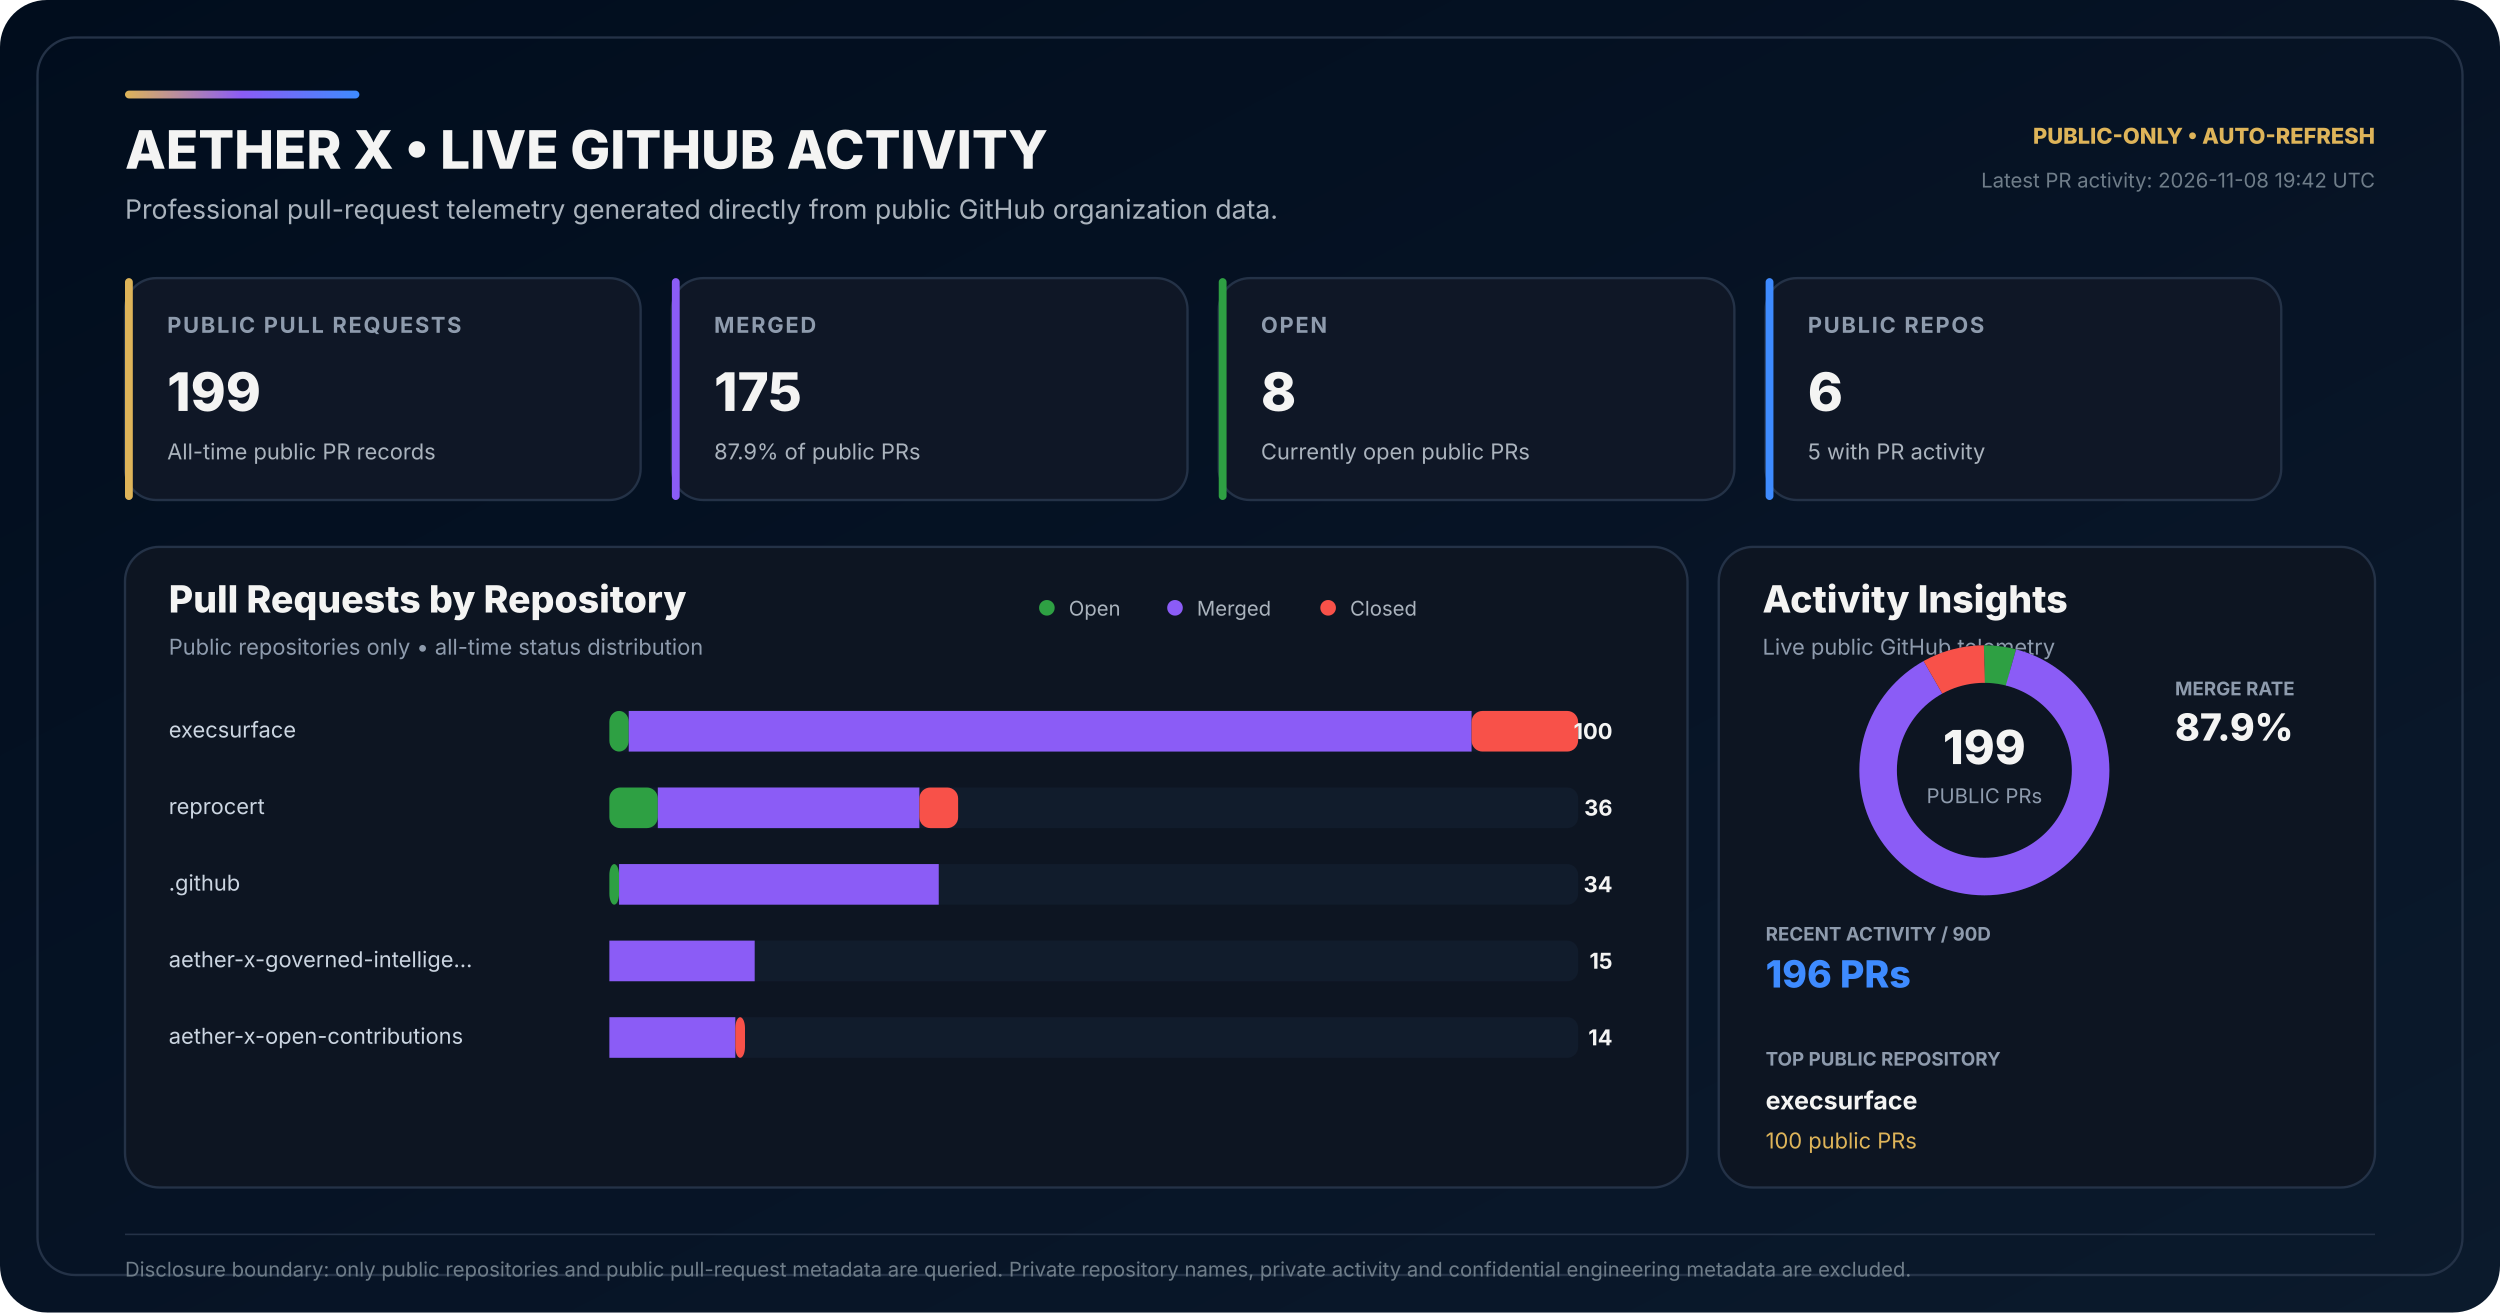
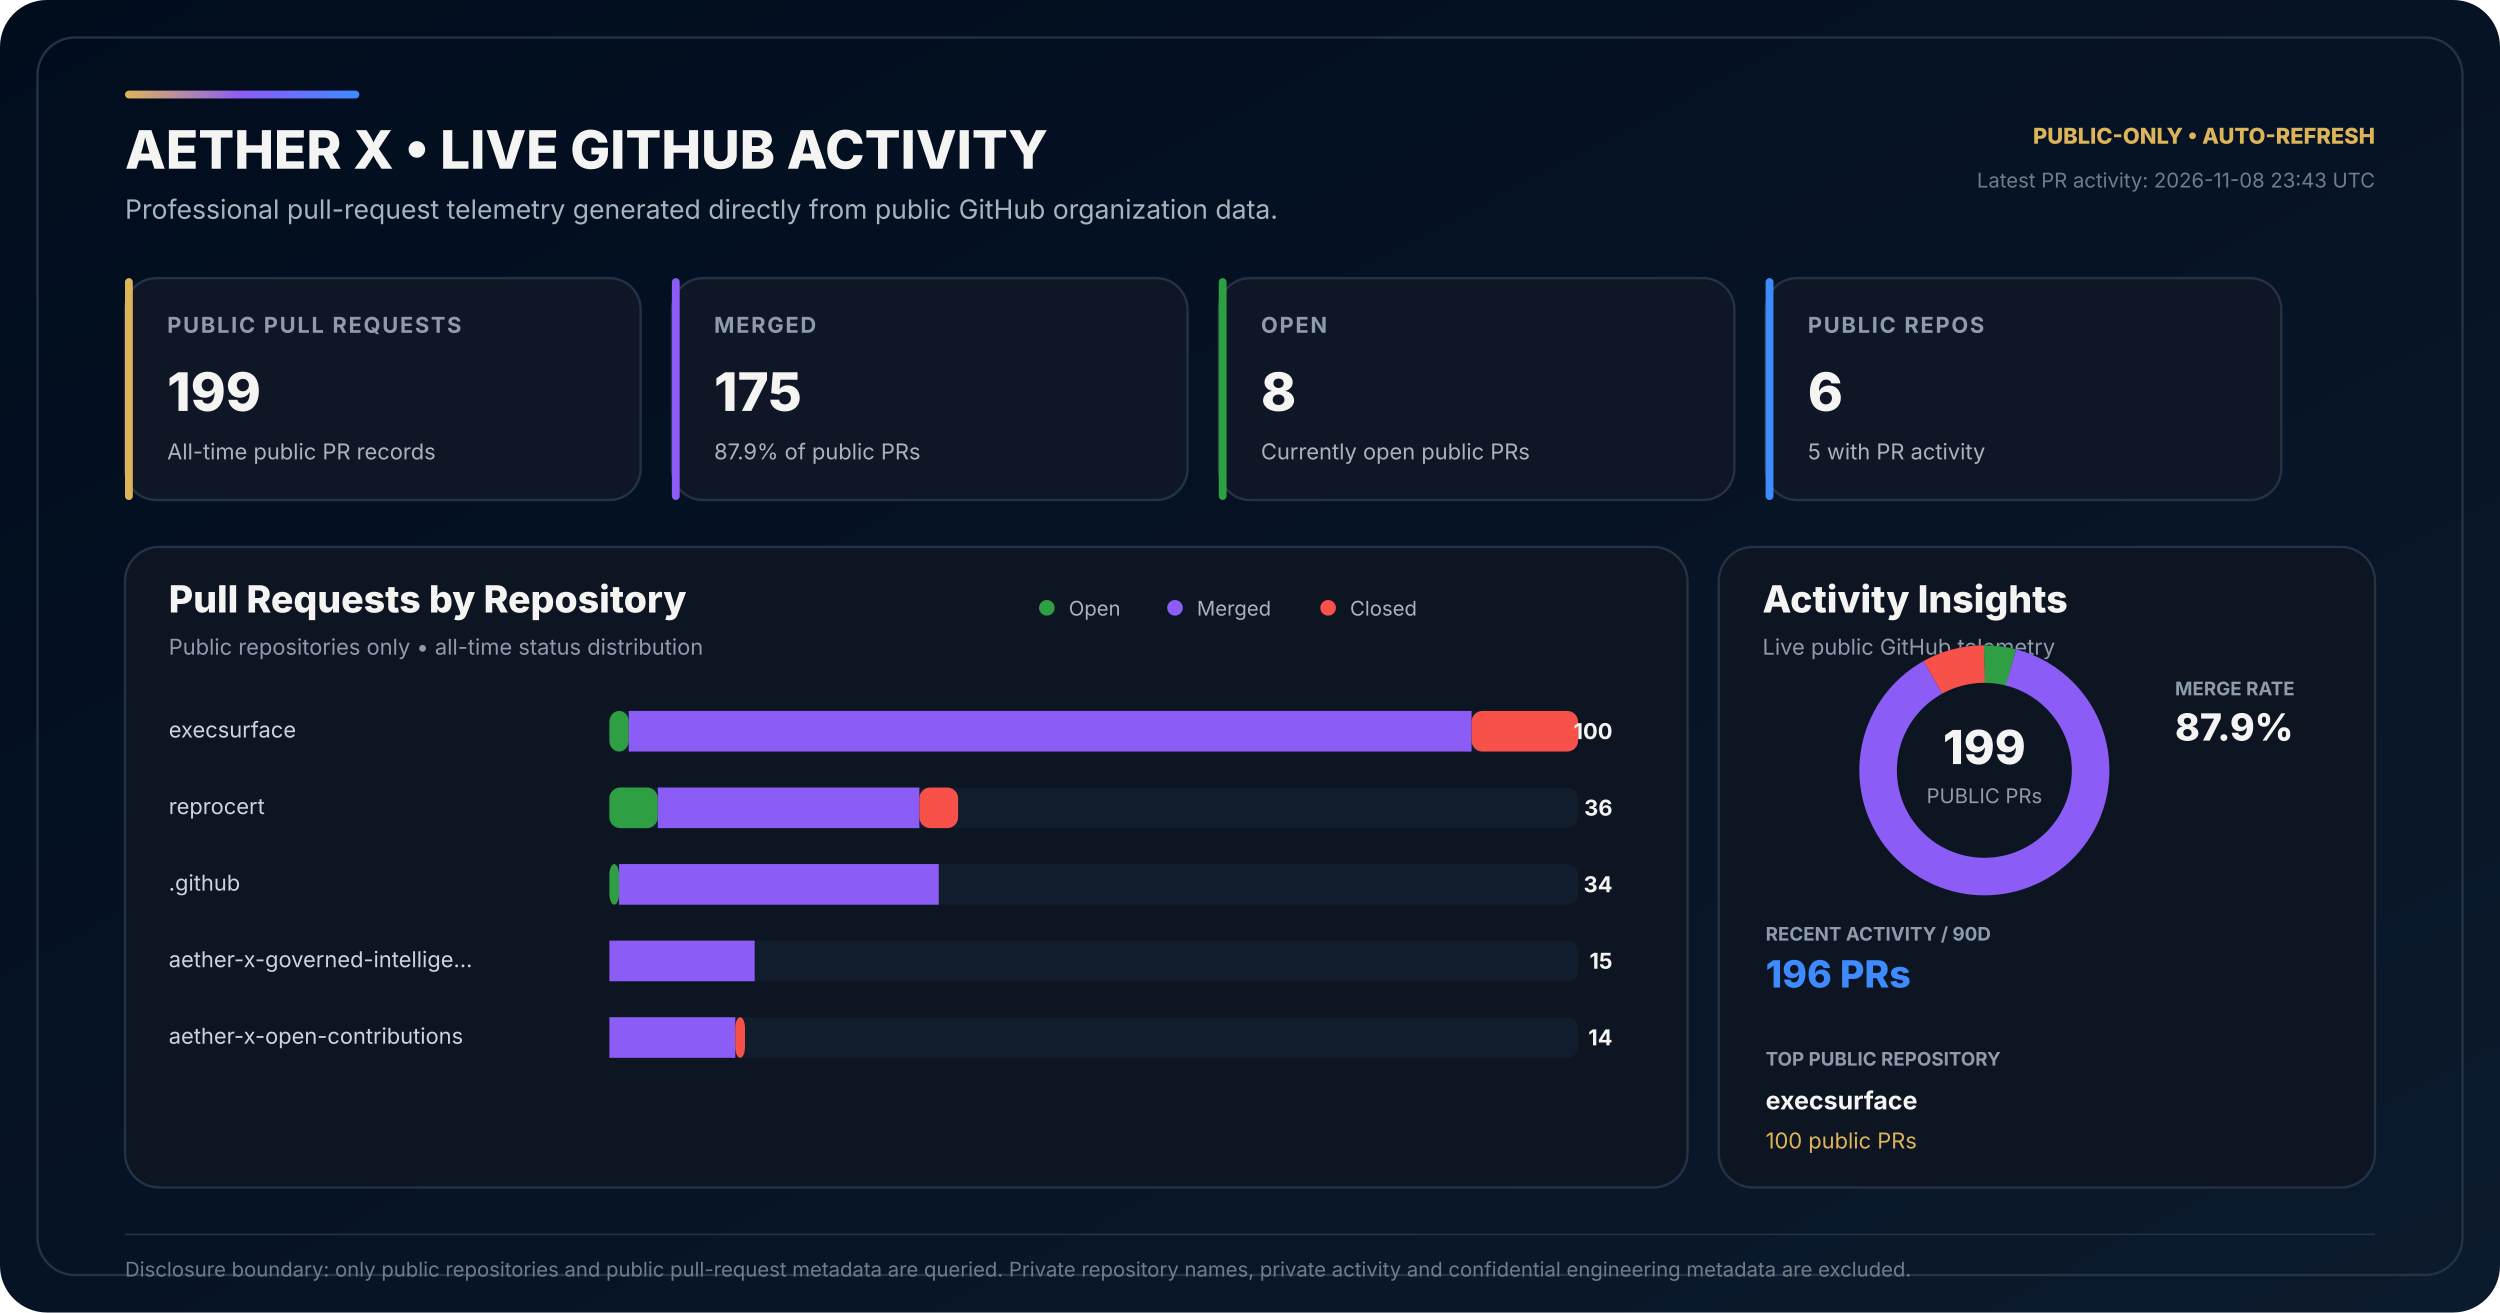
<svg xmlns="http://www.w3.org/2000/svg" width="1600" height="840" viewBox="0 0 1600 840" role="img" aria-labelledby="title desc">
  <defs>
    <linearGradient id="bg" x1="0" y1="0" x2="1" y2="1">
      <stop offset="0" stop-color="#010D1D" />
      <stop offset="0.58" stop-color="#071426" />
      <stop offset="1" stop-color="#0B1A2C" />
    </linearGradient>
    <linearGradient id="accent" x1="0" y1="0" x2="1" y2="0">
      <stop offset="0" stop-color="#DEB459" />
      <stop offset="0.50" stop-color="#8B5CF6" />
      <stop offset="1" stop-color="#3E8BFF" />
    </linearGradient>
  </defs>
  <rect width="1600" height="840" rx="30" fill="url(#bg)" />
  <rect x="24" y="24" width="1552" height="792" rx="24" fill="none" stroke="#243247" stroke-width="1.5" />
  <rect x="80" y="58" width="150" height="5" rx="2.5" fill="url(#accent)" />
  <text x="80" y="108" fill="#F4F4F3" font-family="Inter,Segoe UI,Arial,sans-serif" font-size="34" font-weight="800">AETHER X • LIVE GITHUB ACTIVITY</text>
  <text x="80" y="140" fill="#AAB3BD" font-family="Inter,Segoe UI,Arial,sans-serif" font-size="17">Professional pull-request telemetry generated directly from public GitHub organization data.</text>
  <text x="1520" y="92" text-anchor="end" fill="#DEB459" font-family="Inter,Segoe UI,Arial,sans-serif" font-size="14" font-weight="800">PUBLIC-ONLY • AUTO-REFRESH</text>
-   <text x="1520" y="120" text-anchor="end" fill="#6F7D89" font-family="Inter,Segoe UI,Arial,sans-serif" font-size="13">Latest PR activity: 2026-11-08 19:42 UTC</text>
+   <text x="1520" y="120" text-anchor="end" fill="#6F7D89" font-family="Inter,Segoe UI,Arial,sans-serif" font-size="13">Latest PR activity: 2026-11-08 23:43 UTC</text>
  <g transform="translate(80 178)">
    <rect width="330" height="142" rx="20" fill="#0F1726" stroke="#243247" stroke-width="1.5" />
    <rect width="5" height="142" rx="2.5" fill="#DEB459" />
    <text x="27" y="35" fill="#8E9BAD" font-family="Inter,Segoe UI,Arial,sans-serif" font-size="14" font-weight="700" letter-spacing="1.1">PUBLIC PULL REQUESTS</text>
    <text x="27" y="85" fill="#F4F4F3" font-family="Inter,Segoe UI,Arial,sans-serif" font-size="34" font-weight="800">199</text>
    <text x="27" y="116" fill="#AAB3BD" font-family="Inter,Segoe UI,Arial,sans-serif" font-size="14">All-time public PR records</text>
  </g>
  <g transform="translate(430 178)">
    <rect width="330" height="142" rx="20" fill="#0F1726" stroke="#243247" stroke-width="1.5" />
    <rect width="5" height="142" rx="2.5" fill="#8B5CF6" />
    <text x="27" y="35" fill="#8E9BAD" font-family="Inter,Segoe UI,Arial,sans-serif" font-size="14" font-weight="700" letter-spacing="1.1">MERGED</text>
    <text x="27" y="85" fill="#F4F4F3" font-family="Inter,Segoe UI,Arial,sans-serif" font-size="34" font-weight="800">175</text>
    <text x="27" y="116" fill="#AAB3BD" font-family="Inter,Segoe UI,Arial,sans-serif" font-size="14">87.9% of public PRs</text>
  </g>
  <g transform="translate(780 178)">
    <rect width="330" height="142" rx="20" fill="#0F1726" stroke="#243247" stroke-width="1.5" />
    <rect width="5" height="142" rx="2.5" fill="#2EA043" />
    <text x="27" y="35" fill="#8E9BAD" font-family="Inter,Segoe UI,Arial,sans-serif" font-size="14" font-weight="700" letter-spacing="1.1">OPEN</text>
    <text x="27" y="85" fill="#F4F4F3" font-family="Inter,Segoe UI,Arial,sans-serif" font-size="34" font-weight="800">8</text>
    <text x="27" y="116" fill="#AAB3BD" font-family="Inter,Segoe UI,Arial,sans-serif" font-size="14">Currently open public PRs</text>
  </g>
  <g transform="translate(1130 178)">
    <rect width="330" height="142" rx="20" fill="#0F1726" stroke="#243247" stroke-width="1.5" />
    <rect width="5" height="142" rx="2.5" fill="#3E8BFF" />
    <text x="27" y="35" fill="#8E9BAD" font-family="Inter,Segoe UI,Arial,sans-serif" font-size="14" font-weight="700" letter-spacing="1.1">PUBLIC REPOS</text>
    <text x="27" y="85" fill="#F4F4F3" font-family="Inter,Segoe UI,Arial,sans-serif" font-size="34" font-weight="800">6</text>
    <text x="27" y="116" fill="#AAB3BD" font-family="Inter,Segoe UI,Arial,sans-serif" font-size="14">5 with PR activity</text>
  </g>
  <g transform="translate(80 350)">
    <rect width="1000" height="410" rx="22" fill="#0D1522" stroke="#243247" stroke-width="1.5" />
    <text x="28" y="42" fill="#F4F4F3" font-family="Inter,Segoe UI,Arial,sans-serif" font-size="24" font-weight="800">Pull Requests by Repository</text>
    <text x="28" y="69" fill="#8E9BAD" font-family="Inter,Segoe UI,Arial,sans-serif" font-size="14">Public repositories only • all-time status distribution</text>
    <circle cx="590" cy="39" r="5" fill="#2EA043" />
    <text x="604" y="44" fill="#AAB3BD" font-family="Inter,Segoe UI,Arial,sans-serif" font-size="13">Open</text>
    <circle cx="672" cy="39" r="5" fill="#8B5CF6" />
    <text x="686" y="44" fill="#AAB3BD" font-family="Inter,Segoe UI,Arial,sans-serif" font-size="13">Merged</text>
    <circle cx="770" cy="39" r="5" fill="#F85149" />
    <text x="784" y="44" fill="#AAB3BD" font-family="Inter,Segoe UI,Arial,sans-serif" font-size="13">Closed</text>
  </g>
  <text x="108" y="472" fill="#CBD5E1" font-family="Inter,Segoe UI,Arial,sans-serif" font-size="14">execsurface</text>
  <rect x="390" y="455" width="620" height="26" rx="7" fill="#111C2C" />
  <rect x="390" y="455" width="12.40" height="26" rx="7" fill="#2EA043" />
  <rect x="402.40" y="455" width="539.40" height="26" fill="#8B5CF6" />
  <rect x="941.80" y="455" width="68.20" height="26" rx="7" fill="#F85149" />
  <text x="1032" y="473" text-anchor="end" fill="#F4F4F3" font-family="Inter,Segoe UI,Arial,sans-serif" font-size="14" font-weight="700">100</text>
  <text x="108" y="521" fill="#CBD5E1" font-family="Inter,Segoe UI,Arial,sans-serif" font-size="14">reprocert</text>
  <rect x="390" y="504" width="620" height="26" rx="7" fill="#111C2C" />
  <rect x="390" y="504" width="31.00" height="26" rx="7" fill="#2EA043" />
  <rect x="421.00" y="504" width="167.40" height="26" fill="#8B5CF6" />
  <rect x="588.40" y="504" width="24.80" height="26" rx="7" fill="#F85149" />
  <text x="1032" y="522" text-anchor="end" fill="#F4F4F3" font-family="Inter,Segoe UI,Arial,sans-serif" font-size="14" font-weight="700">36</text>
  <text x="108" y="570" fill="#CBD5E1" font-family="Inter,Segoe UI,Arial,sans-serif" font-size="14">.github</text>
  <rect x="390" y="553" width="620" height="26" rx="7" fill="#111C2C" />
  <rect x="390" y="553" width="6.20" height="26" rx="7" fill="#2EA043" />
  <rect x="396.20" y="553" width="204.60" height="26" fill="#8B5CF6" />
  <rect x="600.80" y="553" width="0.00" height="26" rx="7" fill="#F85149" />
  <text x="1032" y="571" text-anchor="end" fill="#F4F4F3" font-family="Inter,Segoe UI,Arial,sans-serif" font-size="14" font-weight="700">34</text>
  <text x="108" y="619" fill="#CBD5E1" font-family="Inter,Segoe UI,Arial,sans-serif" font-size="14">aether-x-governed-intellige…</text>
  <rect x="390" y="602" width="620" height="26" rx="7" fill="#111C2C" />
  <rect x="390" y="602" width="0.00" height="26" rx="7" fill="#2EA043" />
  <rect x="390.00" y="602" width="93.00" height="26" fill="#8B5CF6" />
  <rect x="483.00" y="602" width="0.00" height="26" rx="7" fill="#F85149" />
  <text x="1032" y="620" text-anchor="end" fill="#F4F4F3" font-family="Inter,Segoe UI,Arial,sans-serif" font-size="14" font-weight="700">15</text>
  <text x="108" y="668" fill="#CBD5E1" font-family="Inter,Segoe UI,Arial,sans-serif" font-size="14">aether-x-open-contributions</text>
  <rect x="390" y="651" width="620" height="26" rx="7" fill="#111C2C" />
  <rect x="390" y="651" width="0.00" height="26" rx="7" fill="#2EA043" />
  <rect x="390.00" y="651" width="80.60" height="26" fill="#8B5CF6" />
  <rect x="470.60" y="651" width="6.20" height="26" rx="7" fill="#F85149" />
  <text x="1032" y="669" text-anchor="end" fill="#F4F4F3" font-family="Inter,Segoe UI,Arial,sans-serif" font-size="14" font-weight="700">14</text>
  <g transform="translate(1100 350)">
    <rect width="420" height="410" rx="22" fill="#0D1522" stroke="#243247" stroke-width="1.5" />
    <text x="28" y="42" fill="#F4F4F3" font-family="Inter,Segoe UI,Arial,sans-serif" font-size="24" font-weight="800">Activity Insights</text>
    <text x="28" y="69" fill="#8E9BAD" font-family="Inter,Segoe UI,Arial,sans-serif" font-size="14">Live public GitHub telemetry</text>
  </g>
  <circle cx="1270" cy="493" r="68" fill="none" stroke="#162235" stroke-width="24" />
  <circle cx="1270" cy="493" r="68" fill="none" stroke="#2EA043" stroke-width="24" stroke-dasharray="17.18 410.08" stroke-dashoffset="-0.00" transform="rotate(-90 1270 493)" />
  <circle cx="1270" cy="493" r="68" fill="none" stroke="#8B5CF6" stroke-width="24" stroke-dasharray="375.73 51.53" stroke-dashoffset="-17.18" transform="rotate(-90 1270 493)" />
  <circle cx="1270" cy="493" r="68" fill="none" stroke="#F85149" stroke-width="24" stroke-dasharray="34.35 392.90" stroke-dashoffset="-392.90" transform="rotate(-90 1270 493)" />
  <text x="1270" y="489" text-anchor="middle" fill="#F4F4F3" font-family="Inter,Segoe UI,Arial,sans-serif" font-size="30" font-weight="800">199</text>
  <text x="1270" y="514" text-anchor="middle" fill="#8E9BAD" font-family="Inter,Segoe UI,Arial,sans-serif" font-size="13">PUBLIC PRs</text>
  <text x="1392" y="445" fill="#8E9BAD" font-family="Inter,Segoe UI,Arial,sans-serif" font-size="12" font-weight="700">MERGE RATE</text>
  <text x="1392" y="474" fill="#F4F4F3" font-family="Inter,Segoe UI,Arial,sans-serif" font-size="24" font-weight="800">87.9%</text>
  <text x="1130" y="602" fill="#8E9BAD" font-family="Inter,Segoe UI,Arial,sans-serif" font-size="12" font-weight="700">RECENT ACTIVITY / 90D</text>
  <text x="1130" y="632" fill="#3E8BFF" font-family="Inter,Segoe UI,Arial,sans-serif" font-size="24" font-weight="800">196 PRs</text>
  <text x="1130" y="682" fill="#8E9BAD" font-family="Inter,Segoe UI,Arial,sans-serif" font-size="12" font-weight="700">TOP PUBLIC REPOSITORY</text>
  <text x="1130" y="710" fill="#F4F4F3" font-family="Inter,Segoe UI,Arial,sans-serif" font-size="16" font-weight="700">execsurface</text>
  <text x="1130" y="735" fill="#DEB459" font-family="Inter,Segoe UI,Arial,sans-serif" font-size="14">100 public PRs</text>
  <line x1="80" y1="790" x2="1520" y2="790" stroke="#243247" stroke-width="1" />
  <text x="80" y="817" fill="#6F7D89" font-family="Inter,Segoe UI,Arial,sans-serif" font-size="13">Disclosure boundary: only public repositories and public pull-request metadata are queried. Private repository names, private activity and confidential engineering metadata are excluded.</text>
</svg>
